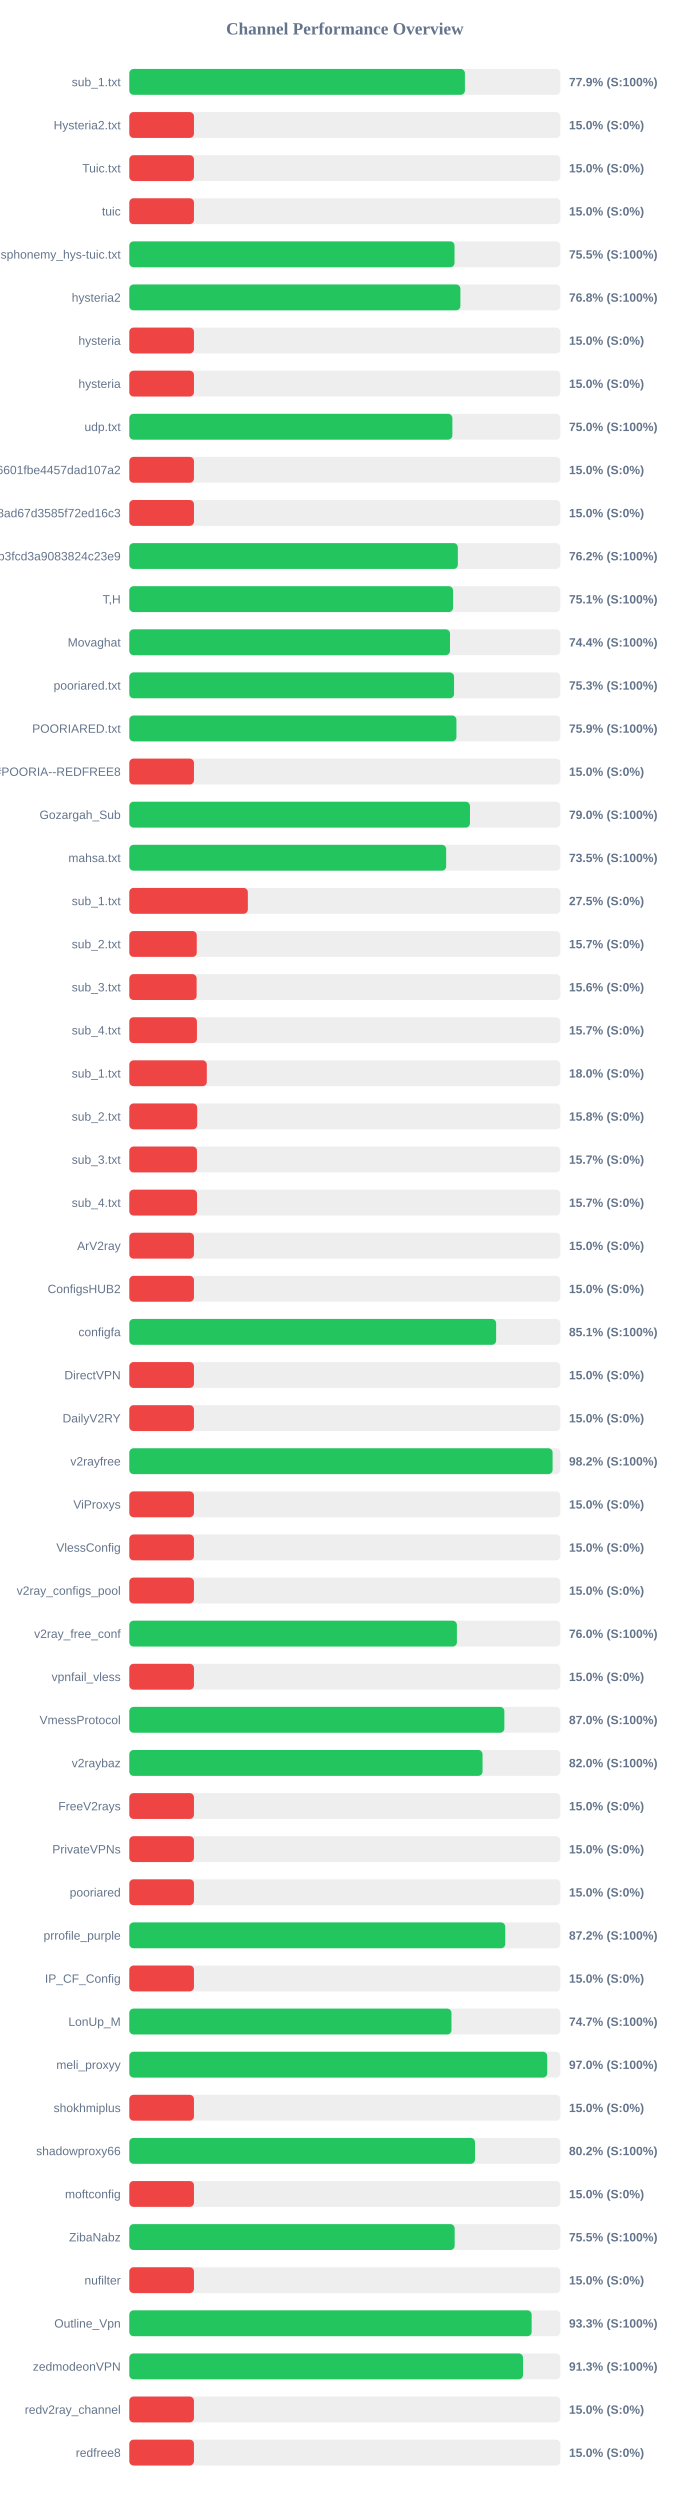
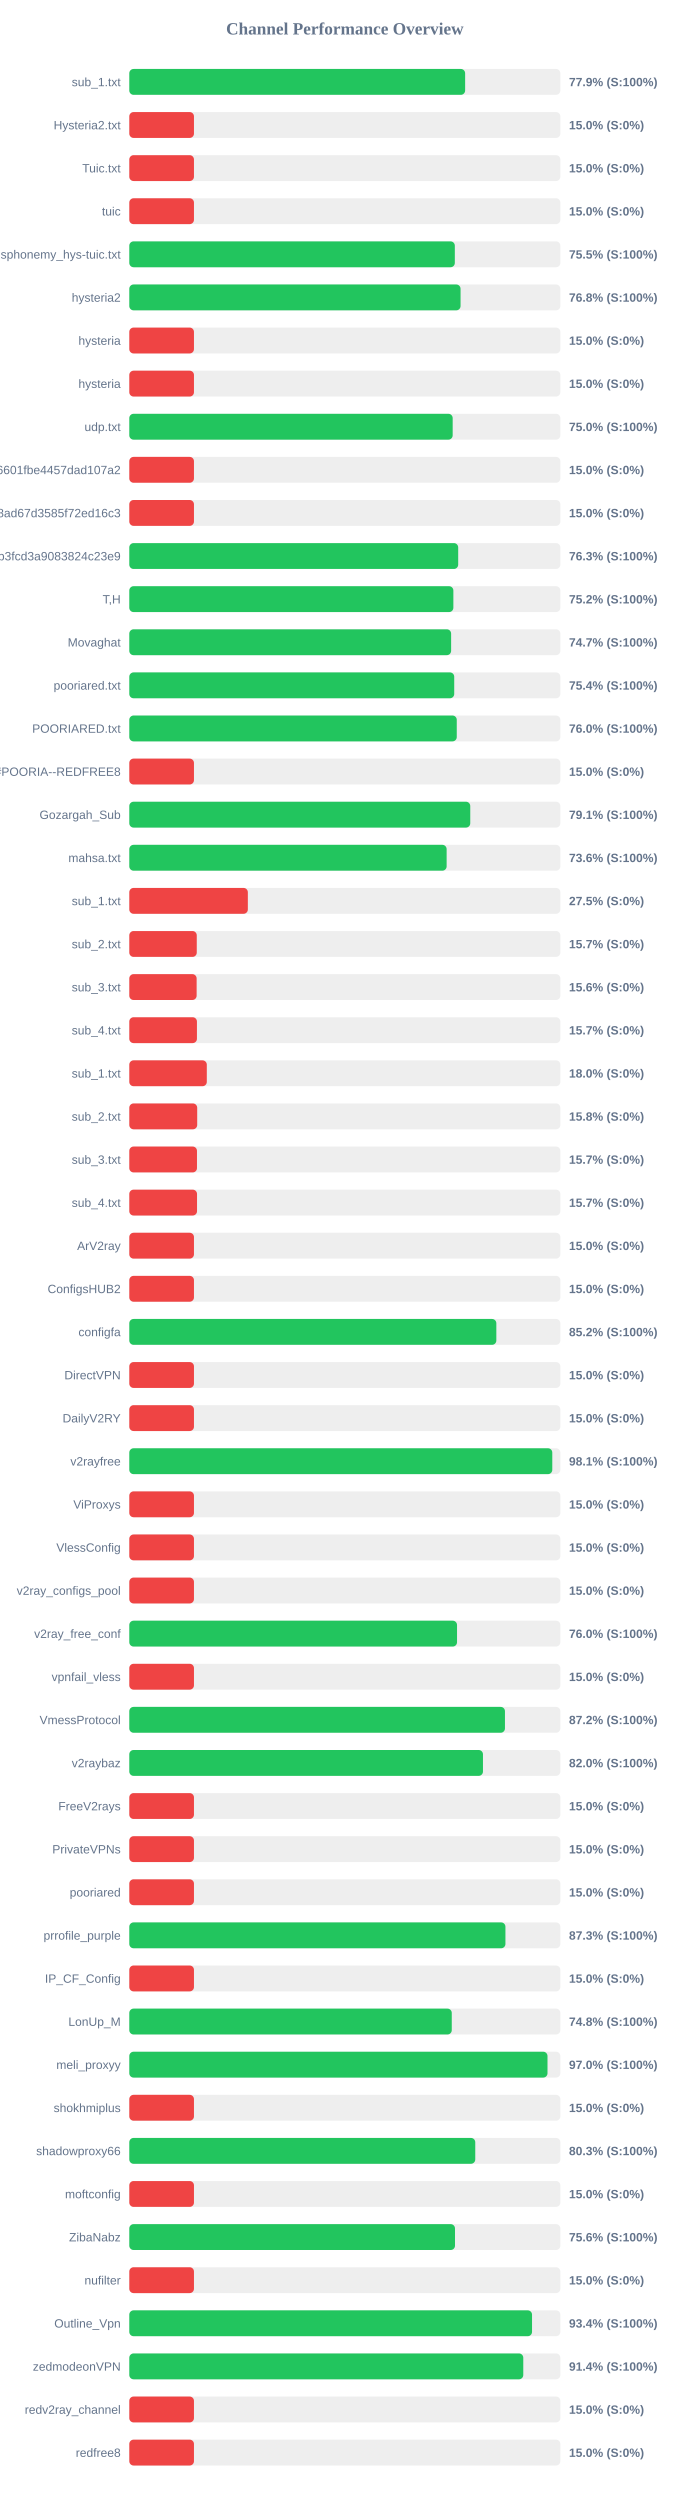
<svg xmlns="http://www.w3.org/2000/svg" width="800" height="2900" version="1.1">
  <style>
        .row { font: 14px Arial; fill: #64748b; }
        .score { font: bold 14px Arial; fill: #64748b; }
    </style>
  <text x="400" y="40" text-anchor="middle" font-size="20px" font-weight="bold" fill="#64748b">Channel Performance Overview</text>
  <rect x="150" y="80" width="500" height="30" fill="#eee" rx="5" />
-   <rect x="150" y="80" width="389.3" height="30" fill="#22c55e" rx="5" />
+   <rect x="150" y="80" width="389.55" height="30" fill="#22c55e" rx="5" />
  <text x="140" y="100" text-anchor="end" class="row">sub_1.txt</text>
  <text x="660" y="100" text-anchor="start" class="score">77.9% (S:100%)</text>
  <rect x="150" y="130" width="500" height="30" fill="#eee" rx="5" />
  <rect x="150" y="130" width="75.0" height="30" fill="#ef4444" rx="5" />
  <text x="140" y="150" text-anchor="end" class="row">Hysteria2.txt</text>
  <text x="660" y="150" text-anchor="start" class="score">15.0% (S:0%)</text>
  <rect x="150" y="180" width="500" height="30" fill="#eee" rx="5" />
  <rect x="150" y="180" width="75.0" height="30" fill="#ef4444" rx="5" />
  <text x="140" y="200" text-anchor="end" class="row">Tuic.txt</text>
  <text x="660" y="200" text-anchor="start" class="score">15.0% (S:0%)</text>
  <rect x="150" y="230" width="500" height="30" fill="#eee" rx="5" />
  <rect x="150" y="230" width="75.0" height="30" fill="#ef4444" rx="5" />
  <text x="140" y="250" text-anchor="end" class="row">tuic</text>
  <text x="660" y="250" text-anchor="start" class="score">15.0% (S:0%)</text>
  <rect x="150" y="280" width="500" height="30" fill="#eee" rx="5" />
-   <rect x="150" y="280" width="377.25" height="30" fill="#22c55e" rx="5" />
+   <rect x="150" y="280" width="377.6" height="30" fill="#22c55e" rx="5" />
  <text x="140" y="300" text-anchor="end" class="row">ndsphonemy_hys-tuic.txt</text>
  <text x="660" y="300" text-anchor="start" class="score">75.5% (S:100%)</text>
  <rect x="150" y="330" width="500" height="30" fill="#eee" rx="5" />
-   <rect x="150" y="330" width="384.05" height="30" fill="#22c55e" rx="5" />
+   <rect x="150" y="330" width="384.25" height="30" fill="#22c55e" rx="5" />
  <text x="140" y="350" text-anchor="end" class="row">hysteria2</text>
  <text x="660" y="350" text-anchor="start" class="score">76.8% (S:100%)</text>
  <rect x="150" y="380" width="500" height="30" fill="#eee" rx="5" />
  <rect x="150" y="380" width="75.0" height="30" fill="#ef4444" rx="5" />
  <text x="140" y="400" text-anchor="end" class="row">hysteria</text>
  <text x="660" y="400" text-anchor="start" class="score">15.0% (S:0%)</text>
  <rect x="150" y="430" width="500" height="30" fill="#eee" rx="5" />
  <rect x="150" y="430" width="75.0" height="30" fill="#ef4444" rx="5" />
  <text x="140" y="450" text-anchor="end" class="row">hysteria</text>
  <text x="660" y="450" text-anchor="start" class="score">15.0% (S:0%)</text>
  <rect x="150" y="480" width="500" height="30" fill="#eee" rx="5" />
-   <rect x="150" y="480" width="374.75" height="30" fill="#22c55e" rx="5" />
+   <rect x="150" y="480" width="375.1" height="30" fill="#22c55e" rx="5" />
  <text x="140" y="500" text-anchor="end" class="row">udp.txt</text>
  <text x="660" y="500" text-anchor="start" class="score">75.0% (S:100%)</text>
  <rect x="150" y="530" width="500" height="30" fill="#eee" rx="5" />
  <rect x="150" y="530" width="75.0" height="30" fill="#ef4444" rx="5" />
  <text x="140" y="550" text-anchor="end" class="row">6ca22ad3b96aa6601fbe4457dad107a2</text>
  <text x="660" y="550" text-anchor="start" class="score">15.0% (S:0%)</text>
  <rect x="150" y="580" width="500" height="30" fill="#eee" rx="5" />
  <rect x="150" y="580" width="75.0" height="30" fill="#ef4444" rx="5" />
  <text x="140" y="600" text-anchor="end" class="row">d2ddf60933dd08ad67d3585f72ed16c3</text>
  <text x="660" y="600" text-anchor="start" class="score">15.0% (S:0%)</text>
  <rect x="150" y="630" width="500" height="30" fill="#eee" rx="5" />
-   <rect x="150" y="630" width="381.1" height="30" fill="#22c55e" rx="5" />
+   <rect x="150" y="630" width="381.5" height="30" fill="#22c55e" rx="5" />
  <text x="140" y="650" text-anchor="end" class="row">subscribe?token=8bc38a0c131e9b3fcd3a9083824c23e9</text>
-   <text x="660" y="650" text-anchor="start" class="score">76.2% (S:100%)</text>
+   <text x="660" y="650" text-anchor="start" class="score">76.3% (S:100%)</text>
  <rect x="150" y="680" width="500" height="30" fill="#eee" rx="5" />
-   <rect x="150" y="680" width="375.55" height="30" fill="#22c55e" rx="5" />
+   <rect x="150" y="680" width="375.9" height="30" fill="#22c55e" rx="5" />
  <text x="140" y="700" text-anchor="end" class="row">T,H</text>
-   <text x="660" y="700" text-anchor="start" class="score">75.1% (S:100%)</text>
+   <text x="660" y="700" text-anchor="start" class="score">75.2% (S:100%)</text>
  <rect x="150" y="730" width="500" height="30" fill="#eee" rx="5" />
-   <rect x="150" y="730" width="372.0" height="30" fill="#22c55e" rx="5" />
+   <rect x="150" y="730" width="373.3" height="30" fill="#22c55e" rx="5" />
  <text x="140" y="750" text-anchor="end" class="row">Movaghat</text>
-   <text x="660" y="750" text-anchor="start" class="score">74.4% (S:100%)</text>
+   <text x="660" y="750" text-anchor="start" class="score">74.7% (S:100%)</text>
  <rect x="150" y="780" width="500" height="30" fill="#eee" rx="5" />
-   <rect x="150" y="780" width="376.7" height="30" fill="#22c55e" rx="5" />
+   <rect x="150" y="780" width="376.9" height="30" fill="#22c55e" rx="5" />
  <text x="140" y="800" text-anchor="end" class="row">pooriared.txt</text>
-   <text x="660" y="800" text-anchor="start" class="score">75.3% (S:100%)</text>
+   <text x="660" y="800" text-anchor="start" class="score">75.4% (S:100%)</text>
  <rect x="150" y="830" width="500" height="30" fill="#eee" rx="5" />
-   <rect x="150" y="830" width="379.45" height="30" fill="#22c55e" rx="5" />
+   <rect x="150" y="830" width="379.85" height="30" fill="#22c55e" rx="5" />
  <text x="140" y="850" text-anchor="end" class="row">POORIARED.txt</text>
-   <text x="660" y="850" text-anchor="start" class="score">75.9% (S:100%)</text>
+   <text x="660" y="850" text-anchor="start" class="score">76.0% (S:100%)</text>
  <rect x="150" y="880" width="500" height="30" fill="#eee" rx="5" />
  <rect x="150" y="880" width="75.0" height="30" fill="#ef4444" rx="5" />
  <text x="140" y="900" text-anchor="end" class="row">POORIA--REDFREE8.txt#POORIA--REDFREE8</text>
  <text x="660" y="900" text-anchor="start" class="score">15.0% (S:0%)</text>
  <rect x="150" y="930" width="500" height="30" fill="#eee" rx="5" />
-   <rect x="150" y="930" width="395.15" height="30" fill="#22c55e" rx="5" />
+   <rect x="150" y="930" width="395.5" height="30" fill="#22c55e" rx="5" />
  <text x="140" y="950" text-anchor="end" class="row">Gozargah_Sub</text>
-   <text x="660" y="950" text-anchor="start" class="score">79.0% (S:100%)</text>
+   <text x="660" y="950" text-anchor="start" class="score">79.1% (S:100%)</text>
  <rect x="150" y="980" width="500" height="30" fill="#eee" rx="5" />
-   <rect x="150" y="980" width="367.55" height="30" fill="#22c55e" rx="5" />
+   <rect x="150" y="980" width="368.1" height="30" fill="#22c55e" rx="5" />
  <text x="140" y="1000" text-anchor="end" class="row">mahsa.txt</text>
-   <text x="660" y="1000" text-anchor="start" class="score">73.5% (S:100%)</text>
+   <text x="660" y="1000" text-anchor="start" class="score">73.6% (S:100%)</text>
  <rect x="150" y="1030" width="500" height="30" fill="#eee" rx="5" />
  <rect x="150" y="1030" width="137.5" height="30" fill="#ef4444" rx="5" />
  <text x="140" y="1050" text-anchor="end" class="row">sub_1.txt</text>
  <text x="660" y="1050" text-anchor="start" class="score">27.5% (S:0%)</text>
  <rect x="150" y="1080" width="500" height="30" fill="#eee" rx="5" />
  <rect x="150" y="1080" width="78.25" height="30" fill="#ef4444" rx="5" />
  <text x="140" y="1100" text-anchor="end" class="row">sub_2.txt</text>
  <text x="660" y="1100" text-anchor="start" class="score">15.7% (S:0%)</text>
  <rect x="150" y="1130" width="500" height="30" fill="#eee" rx="5" />
  <rect x="150" y="1130" width="78.1" height="30" fill="#ef4444" rx="5" />
  <text x="140" y="1150" text-anchor="end" class="row">sub_3.txt</text>
  <text x="660" y="1150" text-anchor="start" class="score">15.6% (S:0%)</text>
  <rect x="150" y="1180" width="500" height="30" fill="#eee" rx="5" />
  <rect x="150" y="1180" width="78.45" height="30" fill="#ef4444" rx="5" />
  <text x="140" y="1200" text-anchor="end" class="row">sub_4.txt</text>
  <text x="660" y="1200" text-anchor="start" class="score">15.7% (S:0%)</text>
  <rect x="150" y="1230" width="500" height="30" fill="#eee" rx="5" />
  <rect x="150" y="1230" width="89.9" height="30" fill="#ef4444" rx="5" />
  <text x="140" y="1250" text-anchor="end" class="row">sub_1.txt</text>
  <text x="660" y="1250" text-anchor="start" class="score">18.0% (S:0%)</text>
  <rect x="150" y="1280" width="500" height="30" fill="#eee" rx="5" />
  <rect x="150" y="1280" width="78.75" height="30" fill="#ef4444" rx="5" />
  <text x="140" y="1300" text-anchor="end" class="row">sub_2.txt</text>
  <text x="660" y="1300" text-anchor="start" class="score">15.8% (S:0%)</text>
  <rect x="150" y="1330" width="500" height="30" fill="#eee" rx="5" />
  <rect x="150" y="1330" width="78.5" height="30" fill="#ef4444" rx="5" />
  <text x="140" y="1350" text-anchor="end" class="row">sub_3.txt</text>
  <text x="660" y="1350" text-anchor="start" class="score">15.7% (S:0%)</text>
  <rect x="150" y="1380" width="500" height="30" fill="#eee" rx="5" />
  <rect x="150" y="1380" width="78.55" height="30" fill="#ef4444" rx="5" />
  <text x="140" y="1400" text-anchor="end" class="row">sub_4.txt</text>
  <text x="660" y="1400" text-anchor="start" class="score">15.7% (S:0%)</text>
  <rect x="150" y="1430" width="500" height="30" fill="#eee" rx="5" />
  <rect x="150" y="1430" width="75.0" height="30" fill="#ef4444" rx="5" />
  <text x="140" y="1450" text-anchor="end" class="row">ArV2ray</text>
  <text x="660" y="1450" text-anchor="start" class="score">15.0% (S:0%)</text>
  <rect x="150" y="1480" width="500" height="30" fill="#eee" rx="5" />
  <rect x="150" y="1480" width="75.0" height="30" fill="#ef4444" rx="5" />
  <text x="140" y="1500" text-anchor="end" class="row">ConfigsHUB2</text>
  <text x="660" y="1500" text-anchor="start" class="score">15.0% (S:0%)</text>
  <rect x="150" y="1530" width="500" height="30" fill="#eee" rx="5" />
-   <rect x="150" y="1530" width="425.5" height="30" fill="#22c55e" rx="5" />
+   <rect x="150" y="1530" width="425.75" height="30" fill="#22c55e" rx="5" />
  <text x="140" y="1550" text-anchor="end" class="row">configfa</text>
-   <text x="660" y="1550" text-anchor="start" class="score">85.1% (S:100%)</text>
+   <text x="660" y="1550" text-anchor="start" class="score">85.2% (S:100%)</text>
  <rect x="150" y="1580" width="500" height="30" fill="#eee" rx="5" />
  <rect x="150" y="1580" width="75.0" height="30" fill="#ef4444" rx="5" />
  <text x="140" y="1600" text-anchor="end" class="row">DirectVPN</text>
  <text x="660" y="1600" text-anchor="start" class="score">15.0% (S:0%)</text>
  <rect x="150" y="1630" width="500" height="30" fill="#eee" rx="5" />
  <rect x="150" y="1630" width="75.0" height="30" fill="#ef4444" rx="5" />
  <text x="140" y="1650" text-anchor="end" class="row">DailyV2RY</text>
  <text x="660" y="1650" text-anchor="start" class="score">15.0% (S:0%)</text>
  <rect x="150" y="1680" width="500" height="30" fill="#eee" rx="5" />
-   <rect x="150" y="1680" width="491.0" height="30" fill="#22c55e" rx="5" />
+   <rect x="150" y="1680" width="490.65" height="30" fill="#22c55e" rx="5" />
  <text x="140" y="1700" text-anchor="end" class="row">v2rayfree</text>
-   <text x="660" y="1700" text-anchor="start" class="score">98.2% (S:100%)</text>
+   <text x="660" y="1700" text-anchor="start" class="score">98.1% (S:100%)</text>
  <rect x="150" y="1730" width="500" height="30" fill="#eee" rx="5" />
  <rect x="150" y="1730" width="75.0" height="30" fill="#ef4444" rx="5" />
  <text x="140" y="1750" text-anchor="end" class="row">ViProxys</text>
  <text x="660" y="1750" text-anchor="start" class="score">15.0% (S:0%)</text>
  <rect x="150" y="1780" width="500" height="30" fill="#eee" rx="5" />
  <rect x="150" y="1780" width="75.0" height="30" fill="#ef4444" rx="5" />
  <text x="140" y="1800" text-anchor="end" class="row">VlessConfig</text>
  <text x="660" y="1800" text-anchor="start" class="score">15.0% (S:0%)</text>
  <rect x="150" y="1830" width="500" height="30" fill="#eee" rx="5" />
  <rect x="150" y="1830" width="75.0" height="30" fill="#ef4444" rx="5" />
  <text x="140" y="1850" text-anchor="end" class="row">v2ray_configs_pool</text>
  <text x="660" y="1850" text-anchor="start" class="score">15.0% (S:0%)</text>
  <rect x="150" y="1880" width="500" height="30" fill="#eee" rx="5" />
-   <rect x="150" y="1880" width="380.0" height="30" fill="#22c55e" rx="5" />
+   <rect x="150" y="1880" width="380.15" height="30" fill="#22c55e" rx="5" />
  <text x="140" y="1900" text-anchor="end" class="row">v2ray_free_conf</text>
  <text x="660" y="1900" text-anchor="start" class="score">76.0% (S:100%)</text>
  <rect x="150" y="1930" width="500" height="30" fill="#eee" rx="5" />
  <rect x="150" y="1930" width="75.0" height="30" fill="#ef4444" rx="5" />
  <text x="140" y="1950" text-anchor="end" class="row">vpnfail_vless</text>
  <text x="660" y="1950" text-anchor="start" class="score">15.0% (S:0%)</text>
  <rect x="150" y="1980" width="500" height="30" fill="#eee" rx="5" />
-   <rect x="150" y="1980" width="435.05" height="30" fill="#22c55e" rx="5" />
+   <rect x="150" y="1980" width="435.75" height="30" fill="#22c55e" rx="5" />
  <text x="140" y="2000" text-anchor="end" class="row">VmessProtocol</text>
-   <text x="660" y="2000" text-anchor="start" class="score">87.0% (S:100%)</text>
+   <text x="660" y="2000" text-anchor="start" class="score">87.2% (S:100%)</text>
  <rect x="150" y="2030" width="500" height="30" fill="#eee" rx="5" />
-   <rect x="150" y="2030" width="409.75" height="30" fill="#22c55e" rx="5" />
+   <rect x="150" y="2030" width="410.25" height="30" fill="#22c55e" rx="5" />
  <text x="140" y="2050" text-anchor="end" class="row">v2raybaz</text>
  <text x="660" y="2050" text-anchor="start" class="score">82.0% (S:100%)</text>
  <rect x="150" y="2080" width="500" height="30" fill="#eee" rx="5" />
  <rect x="150" y="2080" width="75.0" height="30" fill="#ef4444" rx="5" />
  <text x="140" y="2100" text-anchor="end" class="row">FreeV2rays</text>
  <text x="660" y="2100" text-anchor="start" class="score">15.0% (S:0%)</text>
  <rect x="150" y="2130" width="500" height="30" fill="#eee" rx="5" />
  <rect x="150" y="2130" width="75.0" height="30" fill="#ef4444" rx="5" />
  <text x="140" y="2150" text-anchor="end" class="row">PrivateVPNs</text>
  <text x="660" y="2150" text-anchor="start" class="score">15.0% (S:0%)</text>
  <rect x="150" y="2180" width="500" height="30" fill="#eee" rx="5" />
  <rect x="150" y="2180" width="75.0" height="30" fill="#ef4444" rx="5" />
  <text x="140" y="2200" text-anchor="end" class="row">pooriared</text>
  <text x="660" y="2200" text-anchor="start" class="score">15.0% (S:0%)</text>
  <rect x="150" y="2230" width="500" height="30" fill="#eee" rx="5" />
-   <rect x="150" y="2230" width="436.05" height="30" fill="#22c55e" rx="5" />
+   <rect x="150" y="2230" width="436.3" height="30" fill="#22c55e" rx="5" />
  <text x="140" y="2250" text-anchor="end" class="row">prrofile_purple</text>
-   <text x="660" y="2250" text-anchor="start" class="score">87.2% (S:100%)</text>
+   <text x="660" y="2250" text-anchor="start" class="score">87.3% (S:100%)</text>
  <rect x="150" y="2280" width="500" height="30" fill="#eee" rx="5" />
  <rect x="150" y="2280" width="75.0" height="30" fill="#ef4444" rx="5" />
  <text x="140" y="2300" text-anchor="end" class="row">IP_CF_Config</text>
  <text x="660" y="2300" text-anchor="start" class="score">15.0% (S:0%)</text>
  <rect x="150" y="2330" width="500" height="30" fill="#eee" rx="5" />
-   <rect x="150" y="2330" width="373.7" height="30" fill="#22c55e" rx="5" />
+   <rect x="150" y="2330" width="374.05" height="30" fill="#22c55e" rx="5" />
  <text x="140" y="2350" text-anchor="end" class="row">LonUp_M</text>
-   <text x="660" y="2350" text-anchor="start" class="score">74.7% (S:100%)</text>
+   <text x="660" y="2350" text-anchor="start" class="score">74.8% (S:100%)</text>
  <rect x="150" y="2380" width="500" height="30" fill="#eee" rx="5" />
-   <rect x="150" y="2380" width="484.75" height="30" fill="#22c55e" rx="5" />
+   <rect x="150" y="2380" width="485.1" height="30" fill="#22c55e" rx="5" />
  <text x="140" y="2400" text-anchor="end" class="row">meli_proxyy</text>
  <text x="660" y="2400" text-anchor="start" class="score">97.0% (S:100%)</text>
  <rect x="150" y="2430" width="500" height="30" fill="#eee" rx="5" />
  <rect x="150" y="2430" width="75.0" height="30" fill="#ef4444" rx="5" />
  <text x="140" y="2450" text-anchor="end" class="row">shokhmiplus</text>
  <text x="660" y="2450" text-anchor="start" class="score">15.0% (S:0%)</text>
  <rect x="150" y="2480" width="500" height="30" fill="#eee" rx="5" />
-   <rect x="150" y="2480" width="401.0" height="30" fill="#22c55e" rx="5" />
+   <rect x="150" y="2480" width="401.3" height="30" fill="#22c55e" rx="5" />
  <text x="140" y="2500" text-anchor="end" class="row">shadowproxy66</text>
-   <text x="660" y="2500" text-anchor="start" class="score">80.2% (S:100%)</text>
+   <text x="660" y="2500" text-anchor="start" class="score">80.3% (S:100%)</text>
  <rect x="150" y="2530" width="500" height="30" fill="#eee" rx="5" />
  <rect x="150" y="2530" width="75.0" height="30" fill="#ef4444" rx="5" />
  <text x="140" y="2550" text-anchor="end" class="row">moftconfig</text>
  <text x="660" y="2550" text-anchor="start" class="score">15.0% (S:0%)</text>
  <rect x="150" y="2580" width="500" height="30" fill="#eee" rx="5" />
-   <rect x="150" y="2580" width="377.4" height="30" fill="#22c55e" rx="5" />
+   <rect x="150" y="2580" width="377.8" height="30" fill="#22c55e" rx="5" />
  <text x="140" y="2600" text-anchor="end" class="row">ZibaNabz</text>
-   <text x="660" y="2600" text-anchor="start" class="score">75.5% (S:100%)</text>
+   <text x="660" y="2600" text-anchor="start" class="score">75.6% (S:100%)</text>
  <rect x="150" y="2630" width="500" height="30" fill="#eee" rx="5" />
  <rect x="150" y="2630" width="75.0" height="30" fill="#ef4444" rx="5" />
  <text x="140" y="2650" text-anchor="end" class="row">nufilter</text>
  <text x="660" y="2650" text-anchor="start" class="score">15.0% (S:0%)</text>
  <rect x="150" y="2680" width="500" height="30" fill="#eee" rx="5" />
-   <rect x="150" y="2680" width="466.7" height="30" fill="#22c55e" rx="5" />
+   <rect x="150" y="2680" width="467.15" height="30" fill="#22c55e" rx="5" />
  <text x="140" y="2700" text-anchor="end" class="row">Outline_Vpn</text>
-   <text x="660" y="2700" text-anchor="start" class="score">93.3% (S:100%)</text>
+   <text x="660" y="2700" text-anchor="start" class="score">93.4% (S:100%)</text>
  <rect x="150" y="2730" width="500" height="30" fill="#eee" rx="5" />
-   <rect x="150" y="2730" width="456.7" height="30" fill="#22c55e" rx="5" />
+   <rect x="150" y="2730" width="457.0" height="30" fill="#22c55e" rx="5" />
  <text x="140" y="2750" text-anchor="end" class="row">zedmodeonVPN</text>
-   <text x="660" y="2750" text-anchor="start" class="score">91.3% (S:100%)</text>
+   <text x="660" y="2750" text-anchor="start" class="score">91.4% (S:100%)</text>
  <rect x="150" y="2780" width="500" height="30" fill="#eee" rx="5" />
  <rect x="150" y="2780" width="75.0" height="30" fill="#ef4444" rx="5" />
  <text x="140" y="2800" text-anchor="end" class="row">redv2ray_channel</text>
  <text x="660" y="2800" text-anchor="start" class="score">15.0% (S:0%)</text>
  <rect x="150" y="2830" width="500" height="30" fill="#eee" rx="5" />
  <rect x="150" y="2830" width="75.0" height="30" fill="#ef4444" rx="5" />
  <text x="140" y="2850" text-anchor="end" class="row">redfree8</text>
  <text x="660" y="2850" text-anchor="start" class="score">15.0% (S:0%)</text>
</svg>
